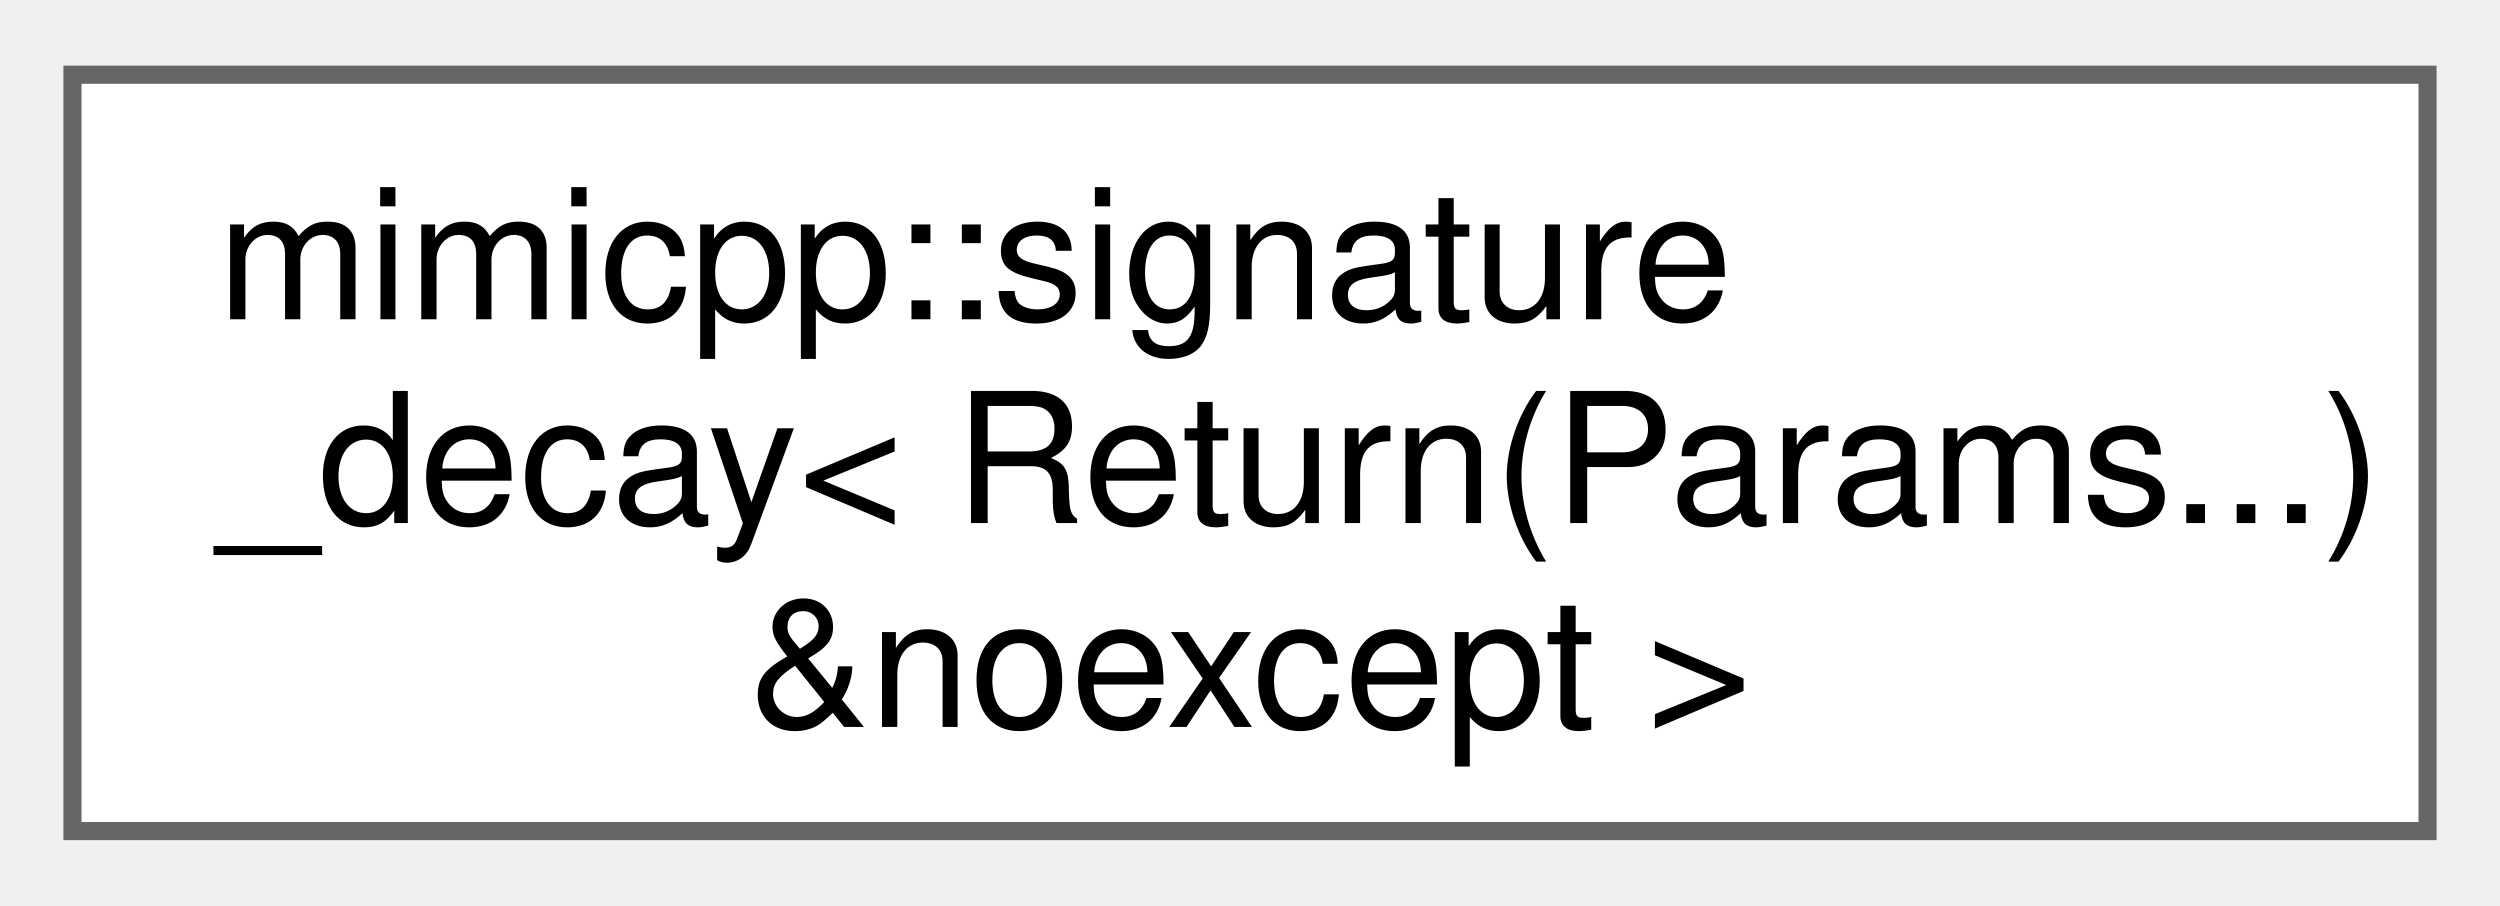
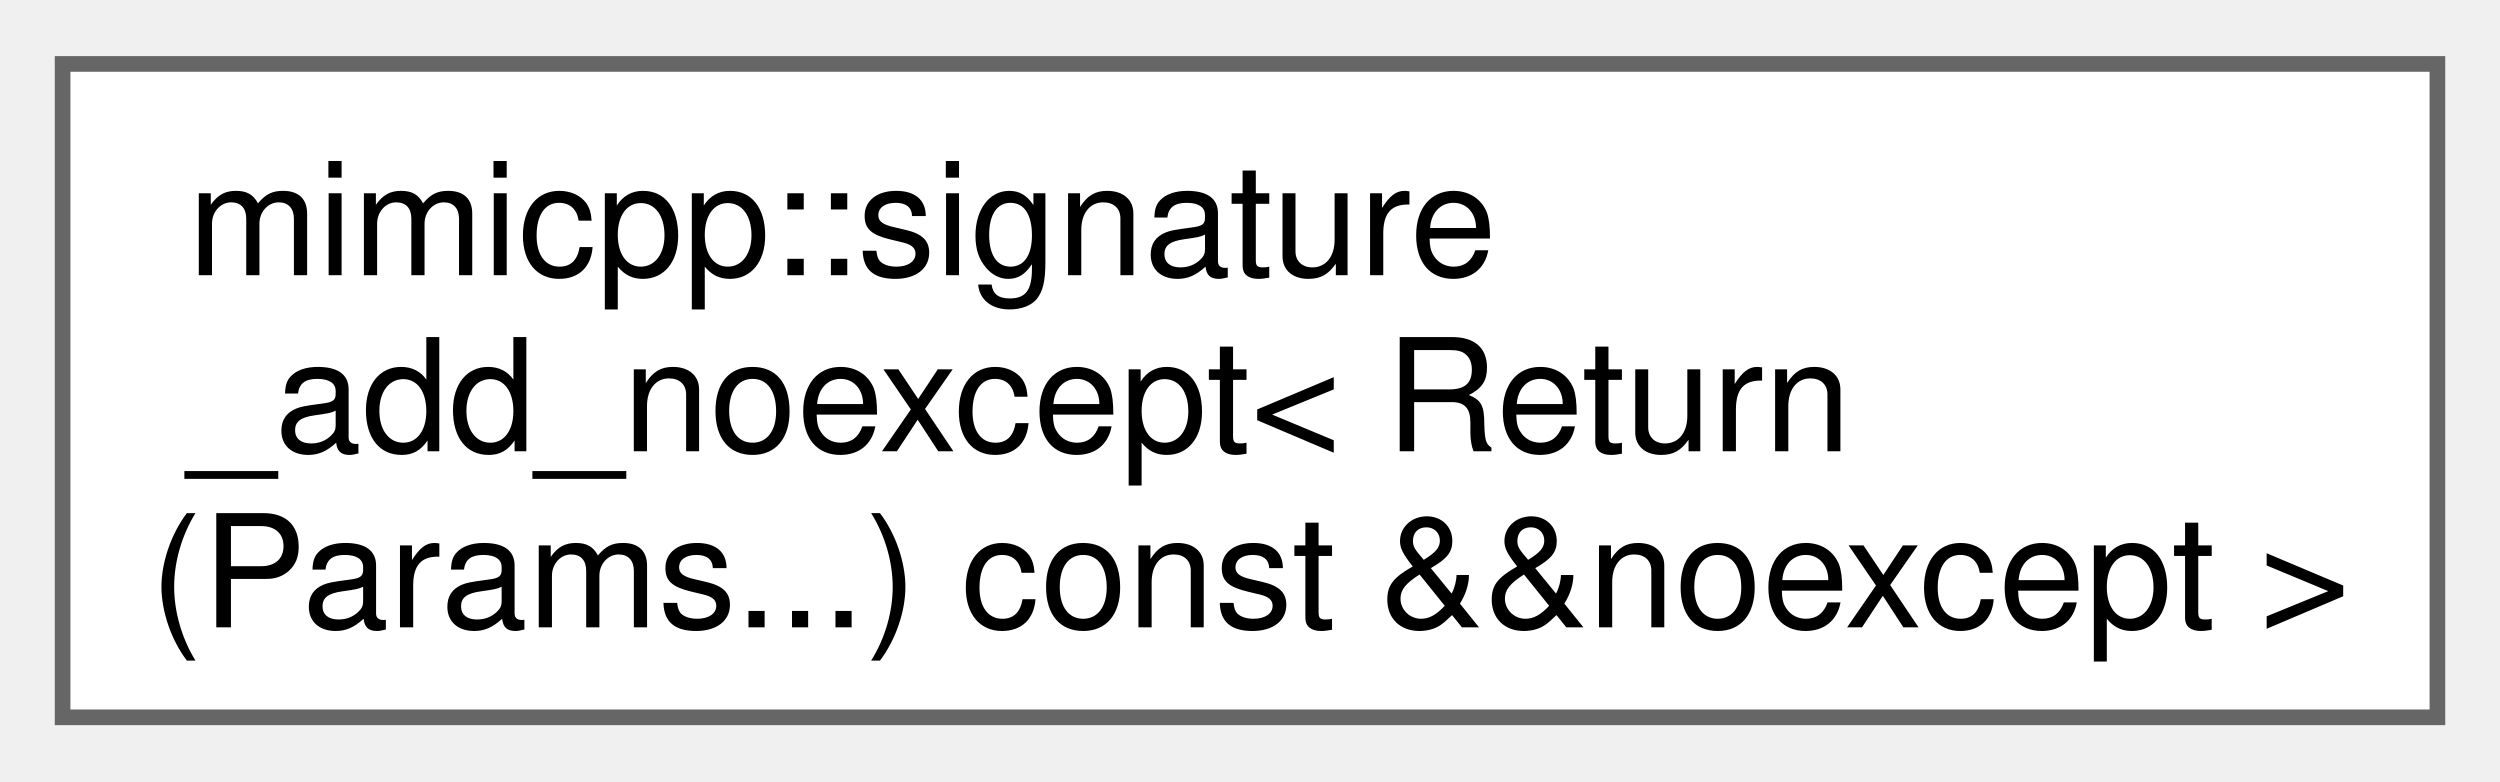
- <svg xmlns="http://www.w3.org/2000/svg" xmlns:xlink="http://www.w3.org/1999/xlink" width="138pt" height="50pt" viewBox="0.00 0.00 138.00 49.75">
+ <svg xmlns="http://www.w3.org/2000/svg" xmlns:xlink="http://www.w3.org/1999/xlink" width="160pt" height="50pt" viewBox="0.00 0.00 159.75 49.75">
  <g id="graph0" class="graph" transform="scale(1 1) rotate(0) translate(4 45.75)">
    <g id="Node000000" class="node">
      <g id="a_Node000000">
-         <a xlink:href="d6/d79/structmimicpp_1_1signature__decay_3_01_return_07_params_8_8_8_08_01_6noexcept_01_4.html" target="_top" xlink:title=" ">
-           <polygon fill="white" stroke="#666666" points="130,-41.75 0,-41.75 0,0 130,0 130,-41.75" />
+         <a xlink:href="de/d50/structmimicpp_1_1signature__add__noexcept_3_01_return_07_params_8_8_8_08_01const_01_6_6noexcept_01_4.html" target="_top" xlink:title=" ">
+           <polygon fill="white" stroke="#666666" points="151.75,-41.75 0,-41.75 0,0 151.75,0 151.75,-41.75" />
          <text text-anchor="start" x="8" y="-28.25" font-family="Helvetica,sans-Serif" font-size="10.00">mimicpp::signature</text>
-           <text text-anchor="start" x="8" y="-17" font-family="Helvetica,sans-Serif" font-size="10.00">_decay&lt; Return(Params...)</text>
-           <text text-anchor="middle" x="65" y="-5.75" font-family="Helvetica,sans-Serif" font-size="10.00"> &amp;noexcept &gt;</text>
+           <text text-anchor="start" x="8" y="-17" font-family="Helvetica,sans-Serif" font-size="10.00">_add_noexcept&lt; Return</text>
+           <text text-anchor="middle" x="75.88" y="-5.75" font-family="Helvetica,sans-Serif" font-size="10.00">(Params...) const &amp;&amp;noexcept &gt;</text>
        </a>
      </g>
    </g>
  </g>
</svg>
